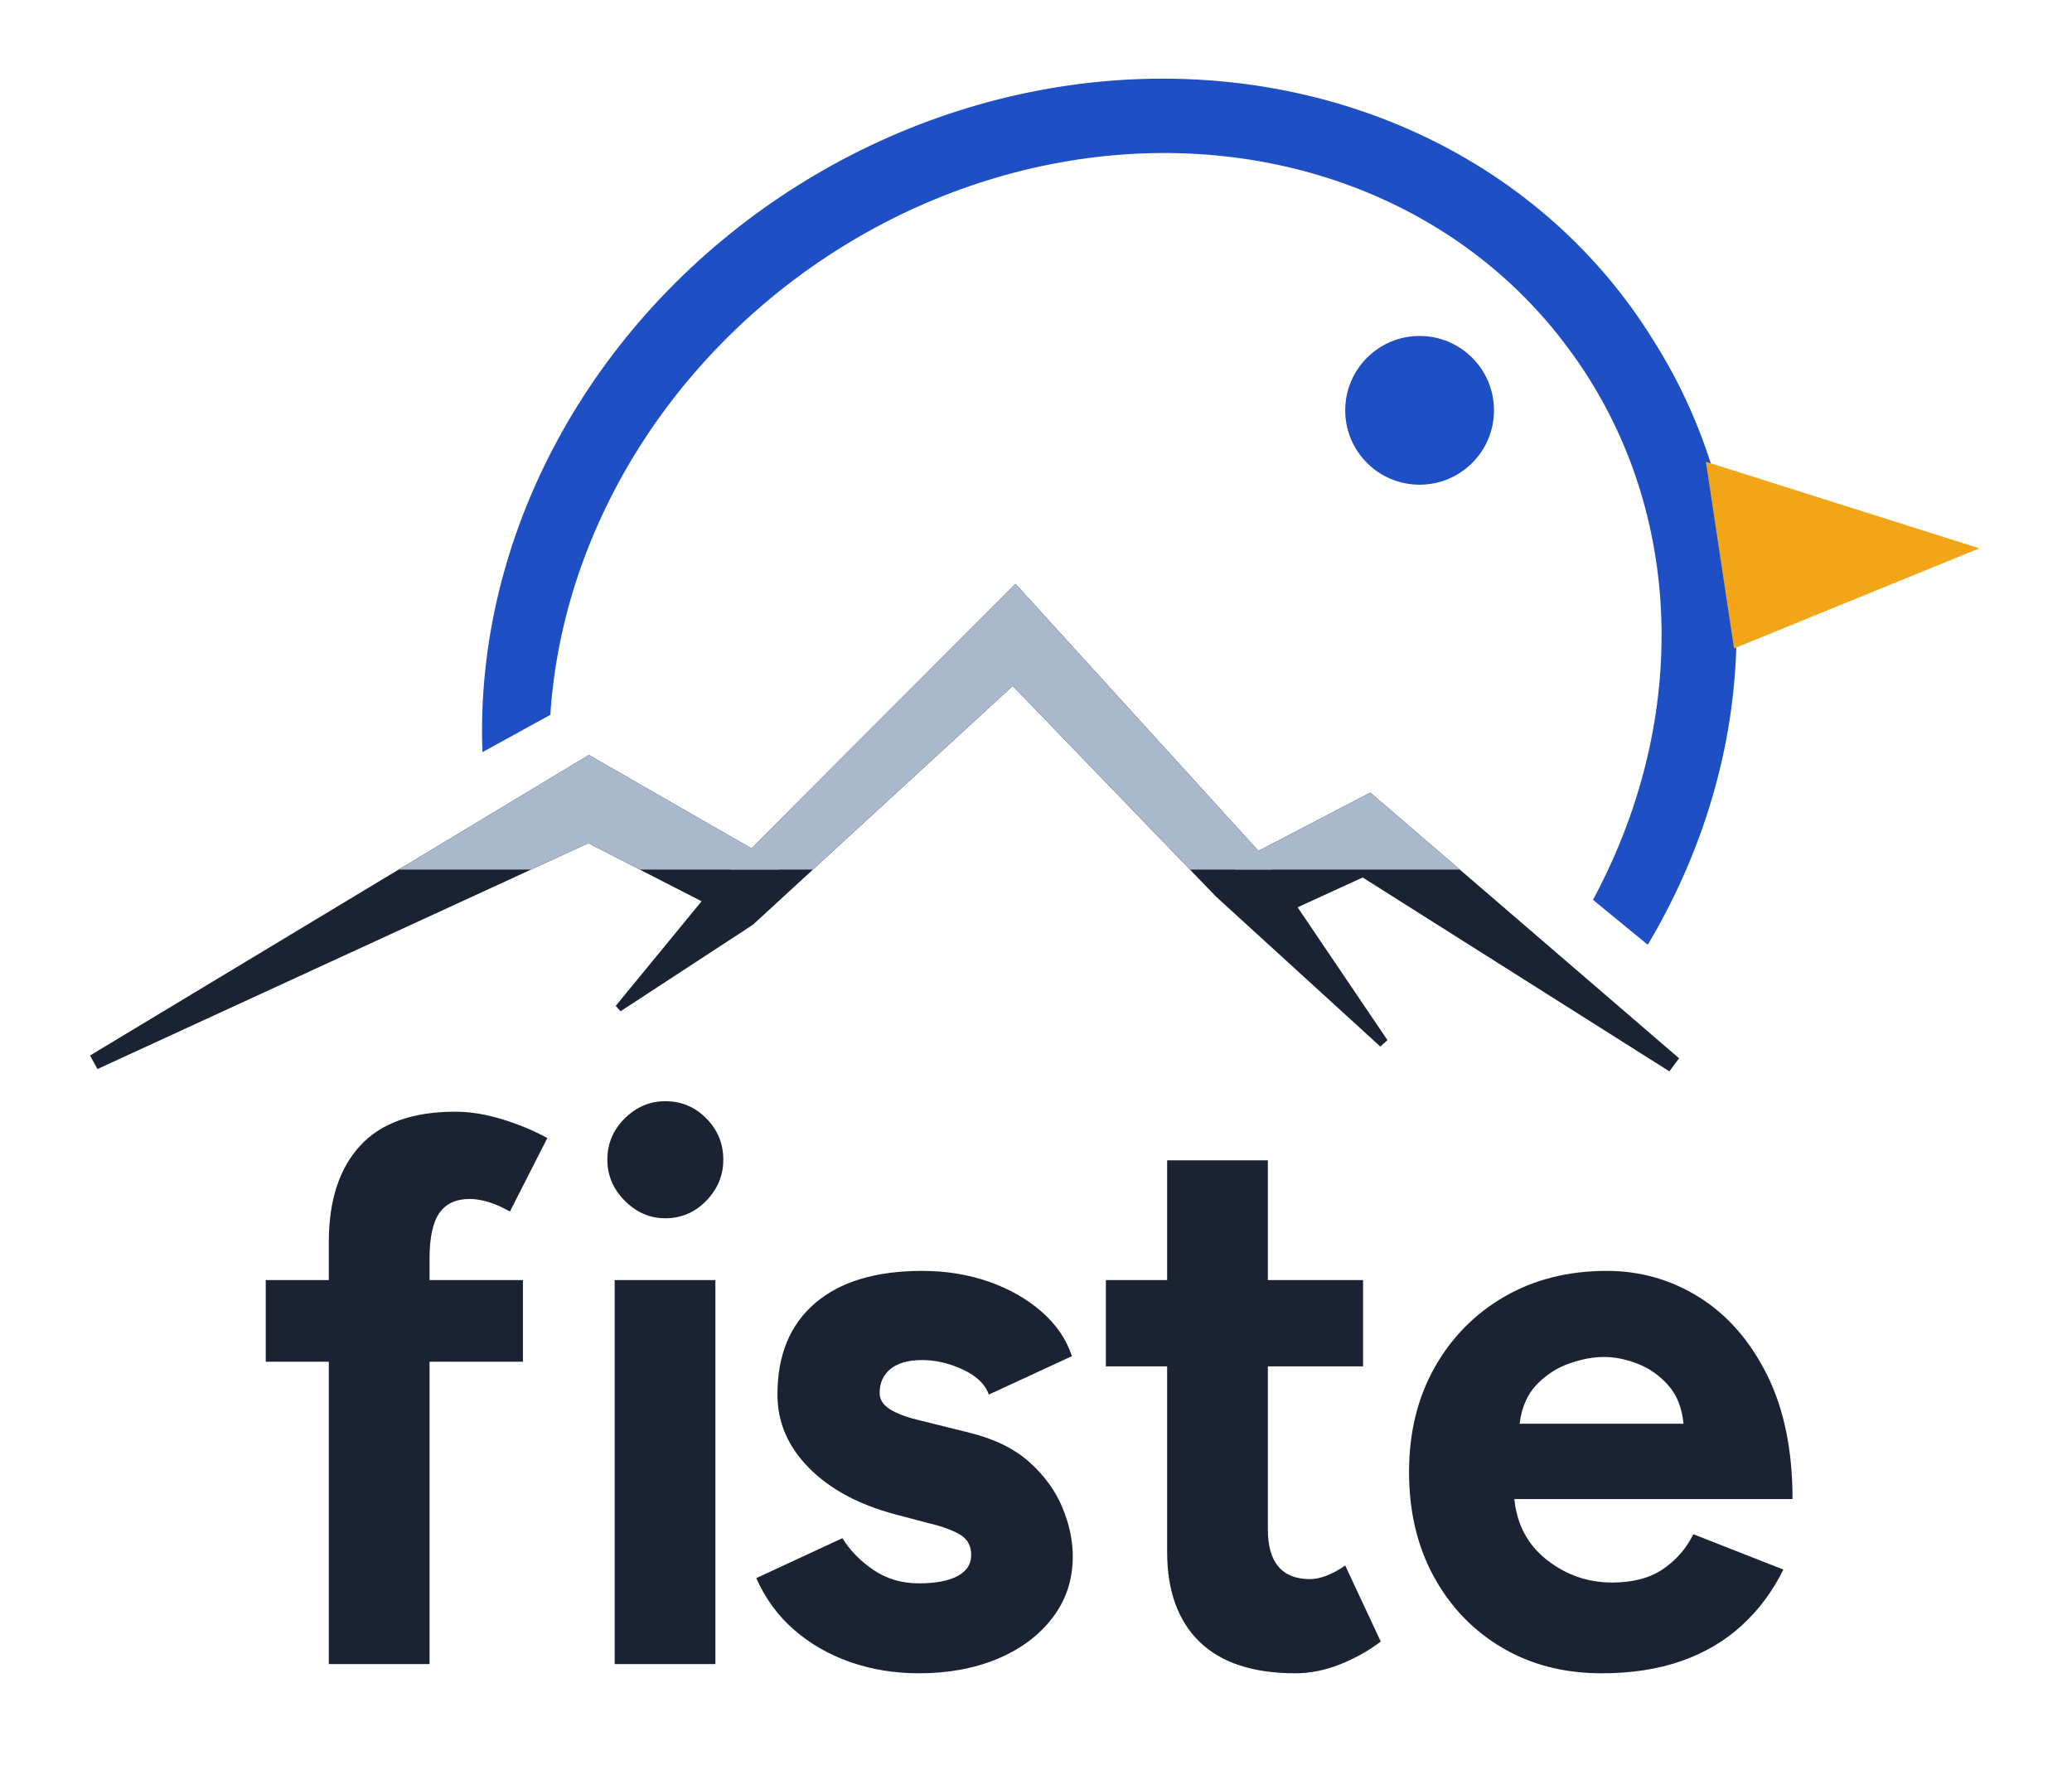
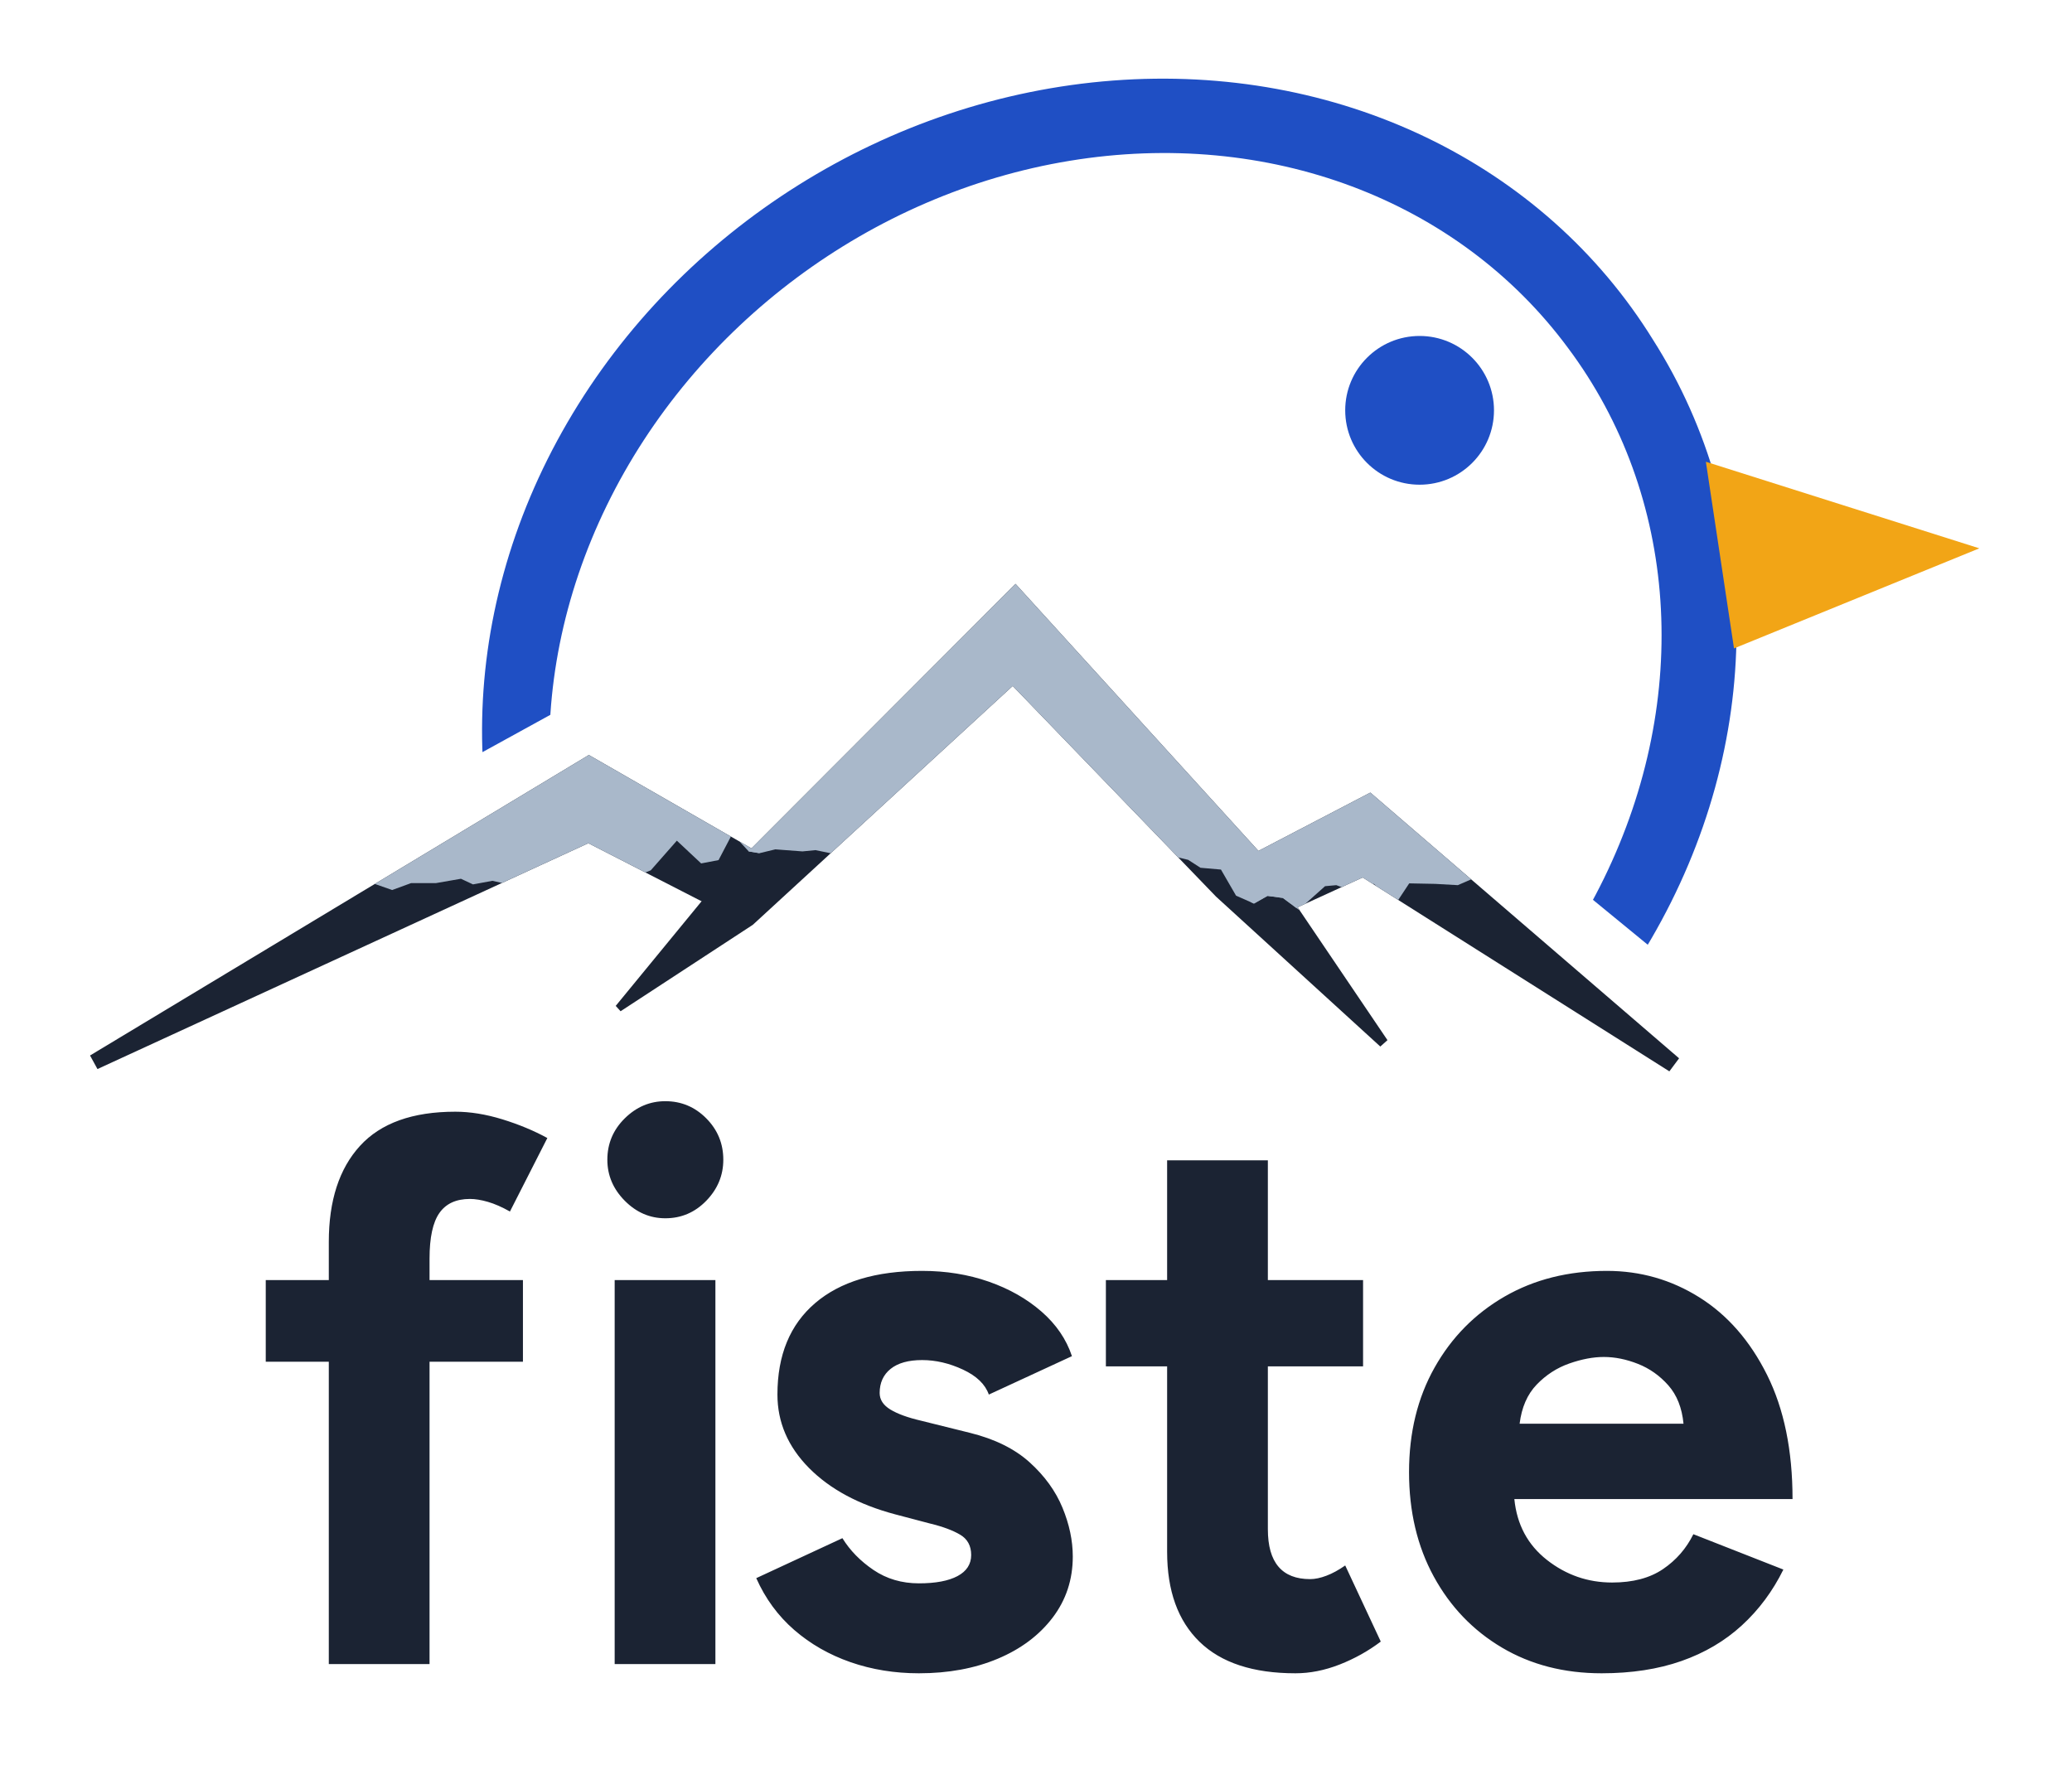
<svg xmlns="http://www.w3.org/2000/svg" viewBox="360 160 810 690" role="img" aria-label="fiste">
  <defs>
    <clipPath id="fm">
      <path d="M-3438.5 2647.0 L4561.5 -1753.0 L4561.5 -5000 L-3438.5 -5000 Z" />
      <path d="M-2995.6 -2750.4 L5004.4 3809.6 L5004.4 -5000 L-2995.6 -5000 Z" />
    </clipPath>
    <clipPath id="fs">
-       <rect x="-5000" y="-5000" width="10000" height="5500" />
+       <path d="M-5000 -5000 L-5000 500 L380.0 507.1 L387.0 498.5 L394.4 495.6 L403.7 497.0 L414.1 493.2 L424.6 492.8 L428.8 490.6 L433.1 494.2 L437.8 495.2 L445.2 495.1 L453.6 499.0 L464.1 505.1 L472.0 503.9 L481.6 503.7 L491.8 504.2 L497.7 502.3 L505.9 505.4 L513.3 508.0 L520.7 505.3 L530.4 505.3 L540.2 503.6 L544.9 505.8 L552.5 504.4 L563.2 506.8 L567.7 503.4 L572.4 506.3 L579.5 494.5 L584.9 510.4 L593.4 502.8 L601.4 504.6 L608.9 502.5 L614.4 500.3 L624.6 488.7 L634.1 497.6 L640.9 496.3 L646.3 486.0 L652.7 492.9 L656.9 493.6 L663.1 492.1 L673.7 492.9 L678.8 492.4 L685.1 493.7 L689.6 493.2 L700.1 492.5 L709.9 496.3 L715.3 498.6 L720.2 498.2 L727.8 501.8 L737.7 499.3 L744.6 498.1 L751.0 499.9 L760.5 501.7 L766.7 502.7 L776.3 505.4 L786.2 500.0 L796.4 500.3 L805.9 499.5 L816.6 494.3 L824.5 496.2 L829.3 499.3 L837.3 500.0 L843.2 510.2 L850.2 513.3 L855.5 510.3 L861.5 511.1 L867.7 515.7 L878.0 506.5 L882.4 506.1 L887.0 507.8 L897.1 505.6 L905.4 513.7 L910.9 505.4 L921.1 505.6 L929.9 506.1 L940.5 501.5 L947.5 498.8 L953.6 503.7 L958.4 502.1 L968.7 499.5 L976.7 494.1 L981.6 496.8 L990.1 493.9 L996.6 495.9 L1003.6 494.8 L1011.4 497.2 L1020.2 495.5 L1025.2 493.1 L1032.6 495.2 L5000 500 L5000 -5000 Z" />
    </clipPath>
  </defs>
  <g fill="#1F4FC4">
    <g clip-path="url(#fm)">
      <path fill-rule="evenodd" d="M581.07 559.45 A250.91 227.47 -32.09 1 0 1006.23 292.89 A250.91 227.47 -32.09 1 0 581.07 559.45 Z M611.39 565.09 A225.35 201.46 -36.67 1 0 972.89 295.93 A225.35 201.46 -36.67 1 0 611.39 565.09 Z" />
    </g>
    <circle cx="914.96" cy="320.44" r="29.08" />
  </g>
  <g fill="#F2A516">
    <path d="M1026.87 340.55 L1133.78 374.4 L1037.87 413.53 Z" />
  </g>
  <g fill="#1B2333">
    <path d="M398.1 578.0 L590.0 489.7 L652.6 521.8 L665.4 498.4 L590.2 455.2 L395.2 572.7 Z" />
    <path d="M602.6 555.4 L654.3 521.6 L755.9 428.2 L835.4 510.6 L899.6 569.2 L902.4 566.7 L853.5 494.4 L757.0 388.3 L639.6 505.9 L600.7 553.3 Z" />
    <path d="M853.2 521.2 L892.7 503.1 L1012.6 578.9 L1016.4 573.8 L895.7 469.9 L841.8 498.0 Z" />
  </g>
  <g fill="#A9B8CA" clip-path="url(#fs)">
    <path d="M398.1 578.0 L590.0 489.7 L652.6 521.8 L665.4 498.4 L590.2 455.2 L395.2 572.7 Z" />
    <path d="M602.6 555.4 L654.3 521.6 L755.9 428.2 L835.4 510.6 L899.6 569.2 L902.4 566.7 L853.5 494.4 L757.0 388.3 L639.6 505.9 L600.7 553.3 Z" />
    <path d="M853.2 521.2 L892.7 503.1 L1012.6 578.9 L1016.4 573.8 L895.7 469.9 L841.8 498.0 Z" />
  </g>
  <path fill="#1B2333" d="M488.54 810.66V692.45H463.89V660.52H488.54V645.59Q488.54 621.38 500.74 608.03Q512.94 594.68 538.00 594.68Q546.71 594.68 556.39 597.66Q566.07 600.65 573.97 604.97L559.35 633.71Q554.68 631.07 550.73 629.93Q546.79 628.79 543.70 628.79Q535.63 628.79 531.78 634.27Q527.92 639.76 527.92 652.11V660.52H564.43V692.45H527.92V810.66Z M600.29 810.66V660.52H639.67V810.66ZM620.09 636.35Q611.03 636.35 604.23 629.49Q597.43 622.62 597.43 613.46Q597.43 604.00 604.23 597.29Q611.03 590.57 620.09 590.57Q629.46 590.57 636.11 597.29Q642.76 604.00 642.76 613.46Q642.76 622.62 636.11 629.49Q629.46 636.35 620.09 636.35Z M719.24 814.26Q704.97 814.26 692.48 809.91Q679.99 805.56 670.48 797.31Q660.97 789.05 655.64 777.06L689.32 761.43Q693.77 768.64 701.48 773.87Q709.19 779.09 719.24 779.09Q729.00 779.09 734.33 776.25Q739.66 773.40 739.66 768.01Q739.66 762.62 735.35 760.07Q731.04 757.51 723.60 755.71L709.94 752.11Q688.55 746.41 676.23 733.95Q663.92 721.48 663.92 705.26Q663.92 682.14 678.65 669.53Q693.39 656.92 720.46 656.92Q734.47 656.92 746.51 661.12Q758.55 665.33 767.16 672.84Q775.77 680.35 779.05 690.26L746.56 705.28Q744.48 699.28 736.48 695.53Q728.48 691.79 720.47 691.79Q712.47 691.79 708.17 695.23Q703.88 698.68 703.88 704.66Q703.88 708.56 708.04 711.11Q712.21 713.66 719.95 715.47L739.20 720.25Q753.76 723.86 762.54 731.80Q771.32 739.75 775.35 749.51Q779.38 759.27 779.38 768.61Q779.38 782.14 771.50 792.50Q763.61 802.86 750.07 808.56Q736.52 814.26 719.24 814.26Z M866.43 814.26Q841.60 814.26 828.93 801.94Q816.26 789.62 816.26 766.78V694.26H792.32V660.52H816.26V613.68H855.64V660.52H892.86V694.26H855.64V757.90Q855.64 767.73 859.79 772.58Q863.93 777.44 872.17 777.44Q875.02 777.44 878.53 776.11Q882.04 774.79 885.88 772.10L899.78 801.86Q892.47 807.39 883.71 810.83Q874.95 814.26 866.43 814.26Z M986.12 814.26Q964.10 814.26 947.14 804.21Q930.17 794.15 920.50 776.43Q910.83 758.71 910.83 735.59Q910.83 712.47 920.80 694.75Q930.76 677.03 948.16 666.97Q965.56 656.92 988.17 656.92Q1007.82 656.92 1024.33 667.27Q1040.84 677.63 1050.80 697.60Q1060.75 717.58 1060.75 746.13H952.00Q953.48 761.10 964.74 769.94Q975.99 778.77 990.22 778.77Q1002.39 778.77 1010.11 773.52Q1017.84 768.28 1021.98 759.88L1057.17 773.70Q1050.94 786.35 1040.96 795.51Q1030.99 804.67 1017.30 809.47Q1003.62 814.26 986.12 814.26ZM954.06 716.67H1018.13Q1017.23 707.37 1012.19 701.67Q1007.14 695.97 1000.32 693.28Q993.50 690.58 986.98 690.58Q980.74 690.58 973.48 693.13Q966.22 695.68 960.74 701.37Q955.25 707.07 954.06 716.67Z" />
</svg>
